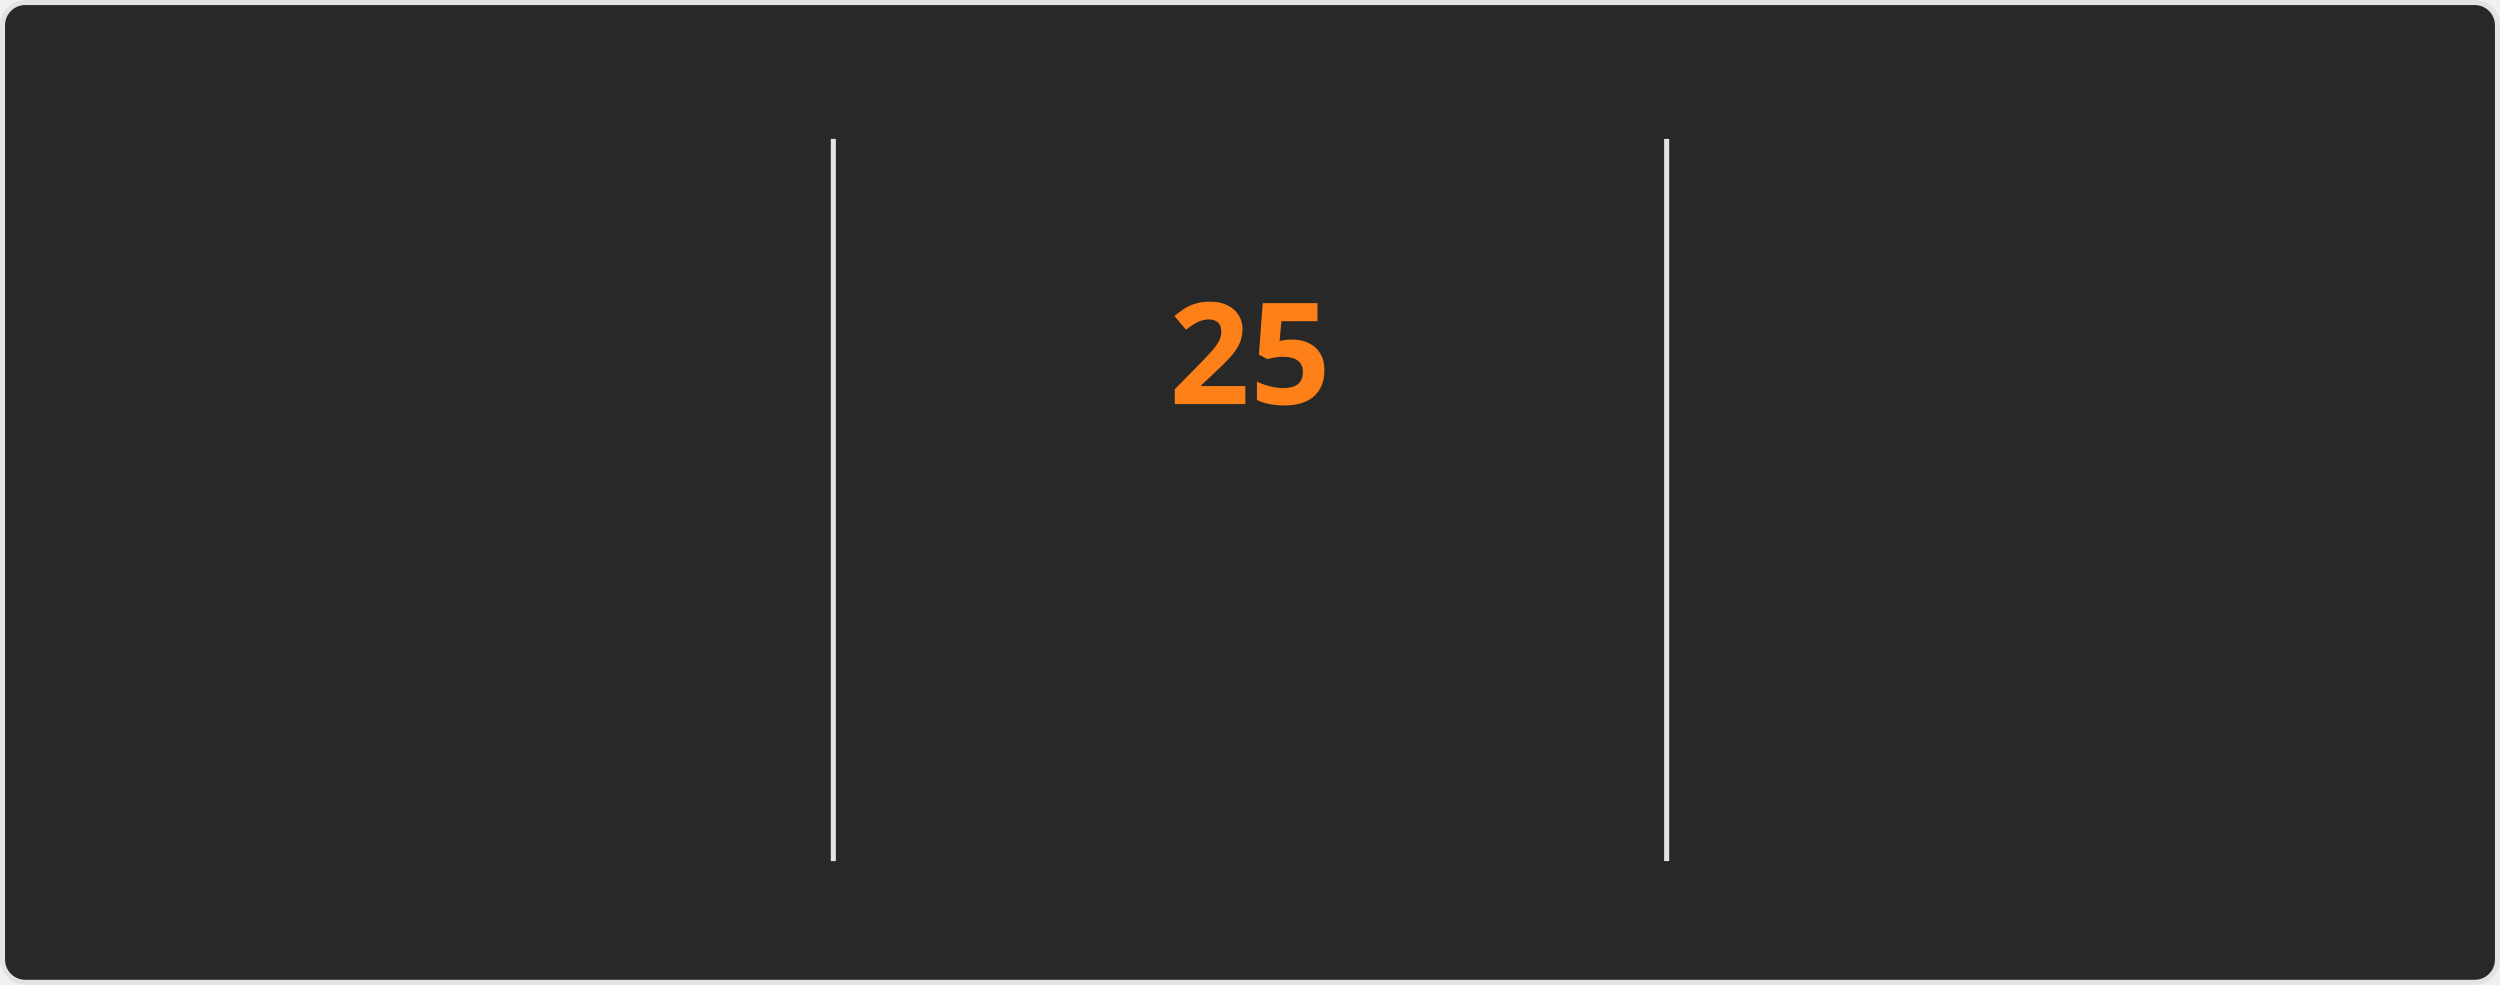
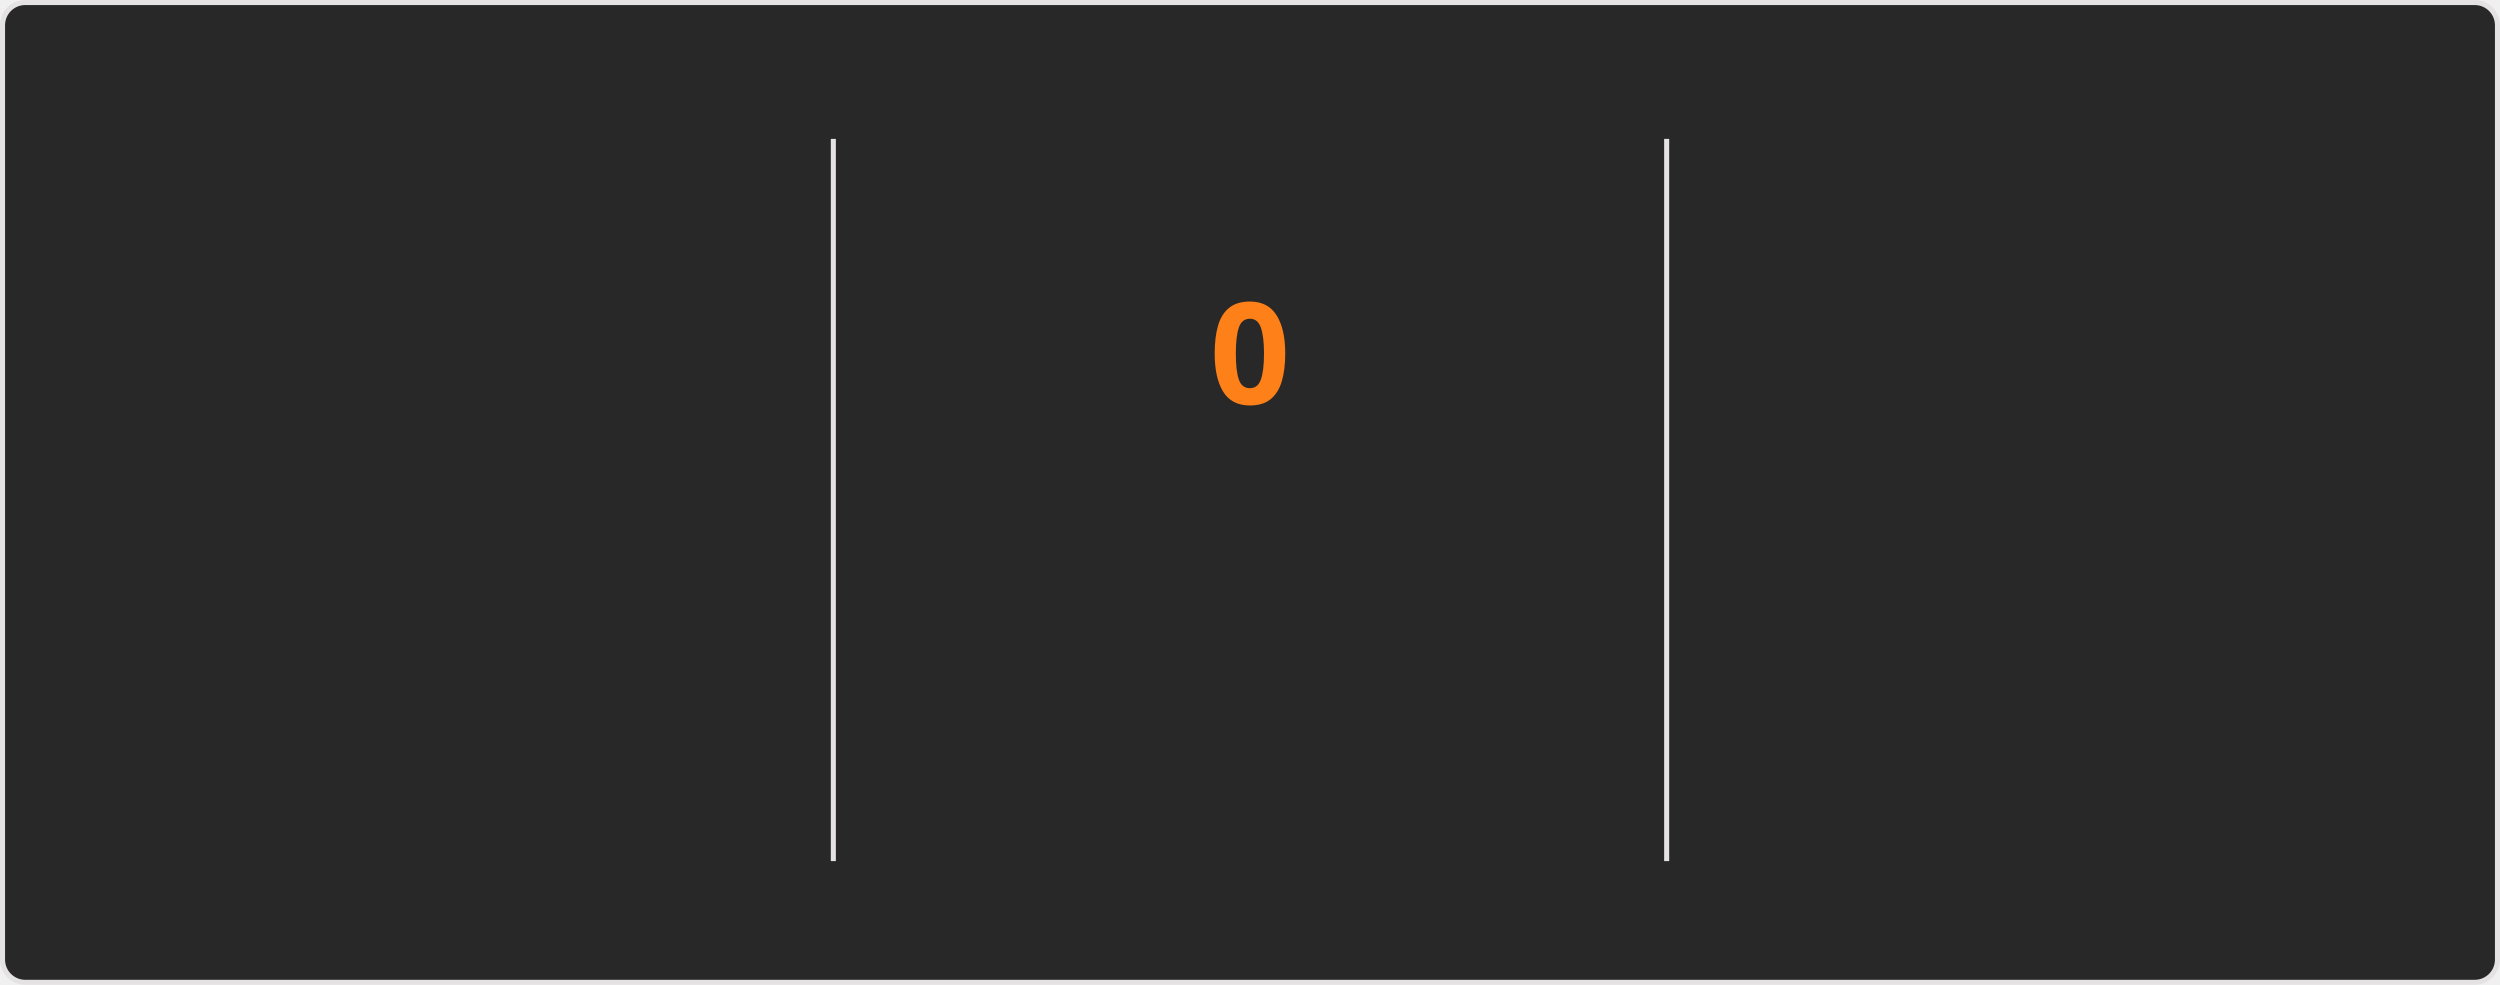
<svg xmlns="http://www.w3.org/2000/svg" style="isolation: isolate" viewBox="0 0 495 195" width="495px" height="195px" direction="ltr">
  <style>
    @keyframes currstreak {
      0% { font-size: 3px; opacity: 0.2; }
      80% { font-size: 34px; opacity: 1; }
      100% { font-size: 28px; opacity: 1; }
    }
    @keyframes fadein {
      0% { opacity: 0; }
      100% { opacity: 1; }
    }
    .big-number {
      font-family: "Segoe UI", Ubuntu, sans-serif;
      font-weight: 700;
      font-size: 28px;
      fill: #fabd2f;
    }
    .label {
      font-family: "Segoe UI", Ubuntu, sans-serif;
      font-weight: 400;
      font-size: 14px;
      fill: #fabd2f;
    }
    .range-text {
      font-family: "Segoe UI", Ubuntu, sans-serif;
      font-weight: 400;
      font-size: 12px;
      fill: #8ec07c;
    }
    .current-streak-num {
      font-family: "Segoe UI", Ubuntu, sans-serif;
      font-weight: 700;
      font-size: 28px;
      fill: #fe8019;
    }</style>
  <defs>
    <clipPath id="outer_rectangle">
      <rect width="495" height="195" rx="4.5" />
    </clipPath>
    <mask id="mask_out_ring_behind_fire">
      <rect width="495" height="195" fill="white" />
      <ellipse id="mask-ellipse" cx="247.5" cy="32" rx="13" ry="18" fill="black" />
    </mask>
  </defs>
  <g clip-path="url(#outer_rectangle)">
    <g style="isolation: isolate">
      <rect fill="#282828" rx="4.5" x="0.5" y="0.5" width="494" height="194" stroke="#e4e2e2" />
    </g>
    <g style="isolation: isolate">
      <line x1="165" y1="28" x2="165" y2="170" vector-effect="non-scaling-stroke" stroke-width="1" stroke="#e4e2e2" stroke-linejoin="miter" stroke-linecap="square" stroke-miterlimit="3" />
      <line x1="330" y1="28" x2="330" y2="170" vector-effect="non-scaling-stroke" stroke-width="1" stroke="#e4e2e2" stroke-linejoin="miter" stroke-linecap="square" stroke-miterlimit="3" />
    </g>
    <g style="isolation: isolate">
      <g transform="translate(82.5, 48)">
        <text x="0" y="32" stroke-width="0" text-anchor="middle" class="big-number" style="opacity: 0; animation: fadein 0.5s linear forwards 0.6s">
            4.3K
          </text>
      </g>
      <g transform="translate(82.5, 84)">
        <text x="0" y="32" stroke-width="0" text-anchor="middle" class="label" style="opacity: 0; animation: fadein 0.5s linear forwards 0.7s">
            Total Contributions
          </text>
      </g>
      <g transform="translate(82.5, 114)">
        <text x="0" y="32" stroke-width="0" text-anchor="middle" class="range-text" style="opacity: 0; animation: fadein 0.5s linear forwards 0.8s">
            Jul 20 - Present
          </text>
      </g>
    </g>
    <g style="isolation: isolate">
      <g mask="url(#mask_out_ring_behind_fire)">
        <circle cx="247.5" cy="71" r="40" fill="none" stroke="#fabd2f" stroke-width="5" style="opacity: 0; animation: fadein 0.5s linear forwards 0.4s" />
      </g>
      <g transform="translate(247.5, 19.5)" stroke-opacity="0" style="opacity: 0; animation: fadein 0.5s linear forwards 0.6s">
        <path d="M -12 -0.5 L 15 -0.5 L 15 23.5 L -12 23.5 L -12 -0.5 Z" fill="none" />
        <path d="M 1.5 0.67 C 1.5 0.67 2.24 3.32 2.24 5.47 C 2.24 7.53 0.89 9.2 -1.17 9.2 C -3.23 9.2 -4.79 7.53 -4.79 5.47 L -4.76 5.11 C -6.78 7.51 -8 10.62 -8 13.99 C -8 18.41 -4.42 22 0 22 C 4.42 22 8 18.41 8 13.99 C 8 8.6 5.41 3.79 1.5 0.67 Z M -0.29 19 C -2.07 19 -3.51 17.6 -3.51 15.86 C -3.51 14.24 -2.46 13.1 -0.7 12.74 C 1.07 12.38 2.9 11.53 3.92 10.16 C 4.31 11.45 4.51 12.81 4.51 14.2 C 4.51 16.85 2.36 19 -0.29 19 Z" fill="#fabd2f" stroke-opacity="0" />
      </g>
      <g transform="translate(247.5, 48)">
        <text x="0" y="32" stroke-width="0" text-anchor="middle" class="current-streak-num" style="animation: currstreak 0.6s linear forwards">
-             25
+             0
          </text>
      </g>
      <g transform="translate(247.5, 108)">
        <text x="0" y="32" stroke-width="0" text-anchor="middle" class="label" style="opacity: 0; animation: fadein 0.5s linear forwards 0.9s">
            Current Streak
          </text>
      </g>
      <g transform="translate(247.5, 145)">
        <text x="0" y="21" stroke-width="0" text-anchor="middle" class="range-text" style="opacity: 0; animation: fadein 0.5s linear forwards 0.9s">
-             Jun 29 - Jul 23
+             0 days
          </text>
      </g>
    </g>
    <g style="isolation: isolate">
      <g transform="translate(412.5, 48)">
        <text x="0" y="32" stroke-width="0" text-anchor="middle" class="big-number" style="opacity: 0; animation: fadein 0.5s linear forwards 1.2s">
            25
          </text>
      </g>
      <g transform="translate(412.5, 84)">
        <text x="0" y="32" stroke-width="0" text-anchor="middle" class="label" style="opacity: 0; animation: fadein 0.5s linear forwards 1.3s">
            Longest Streak
          </text>
      </g>
      <g transform="translate(412.5, 114)">
        <text x="0" y="32" stroke-width="0" text-anchor="middle" class="range-text" style="opacity: 0; animation: fadein 0.5s linear forwards 1.4s">
            Jun 29 - Jul 23
          </text>
      </g>
    </g>
  </g>
</svg>
